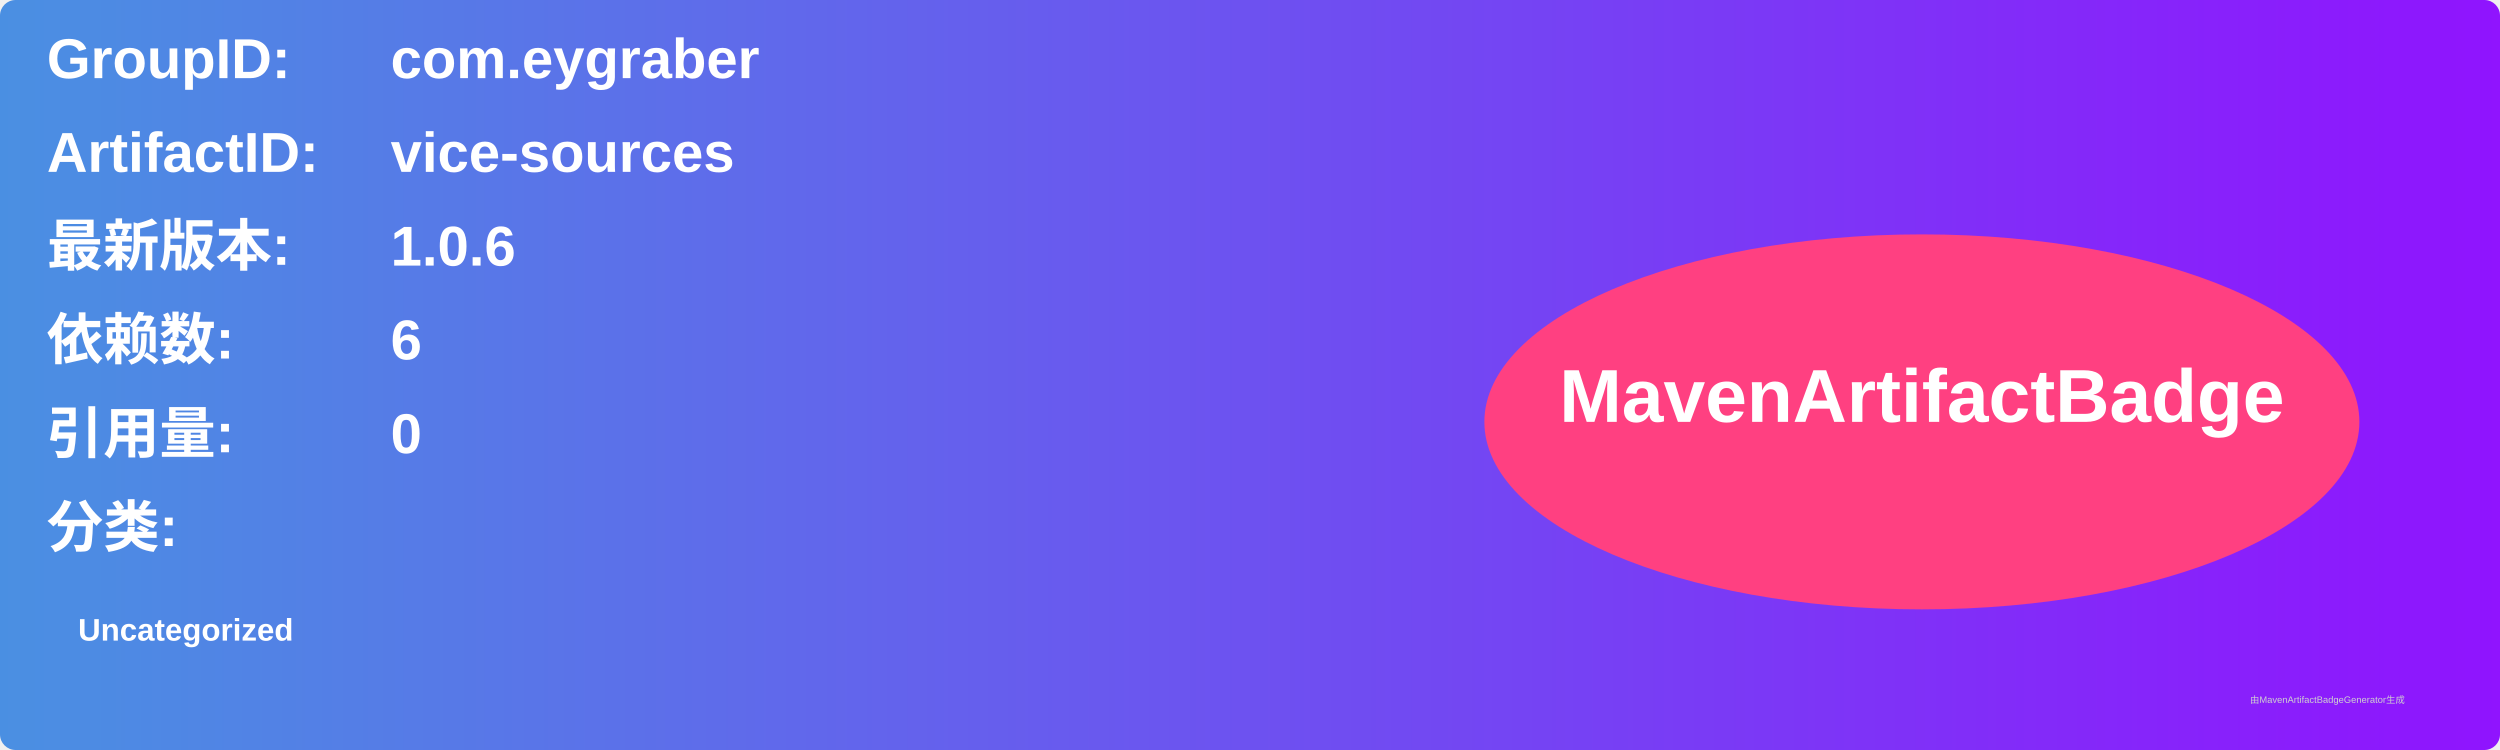
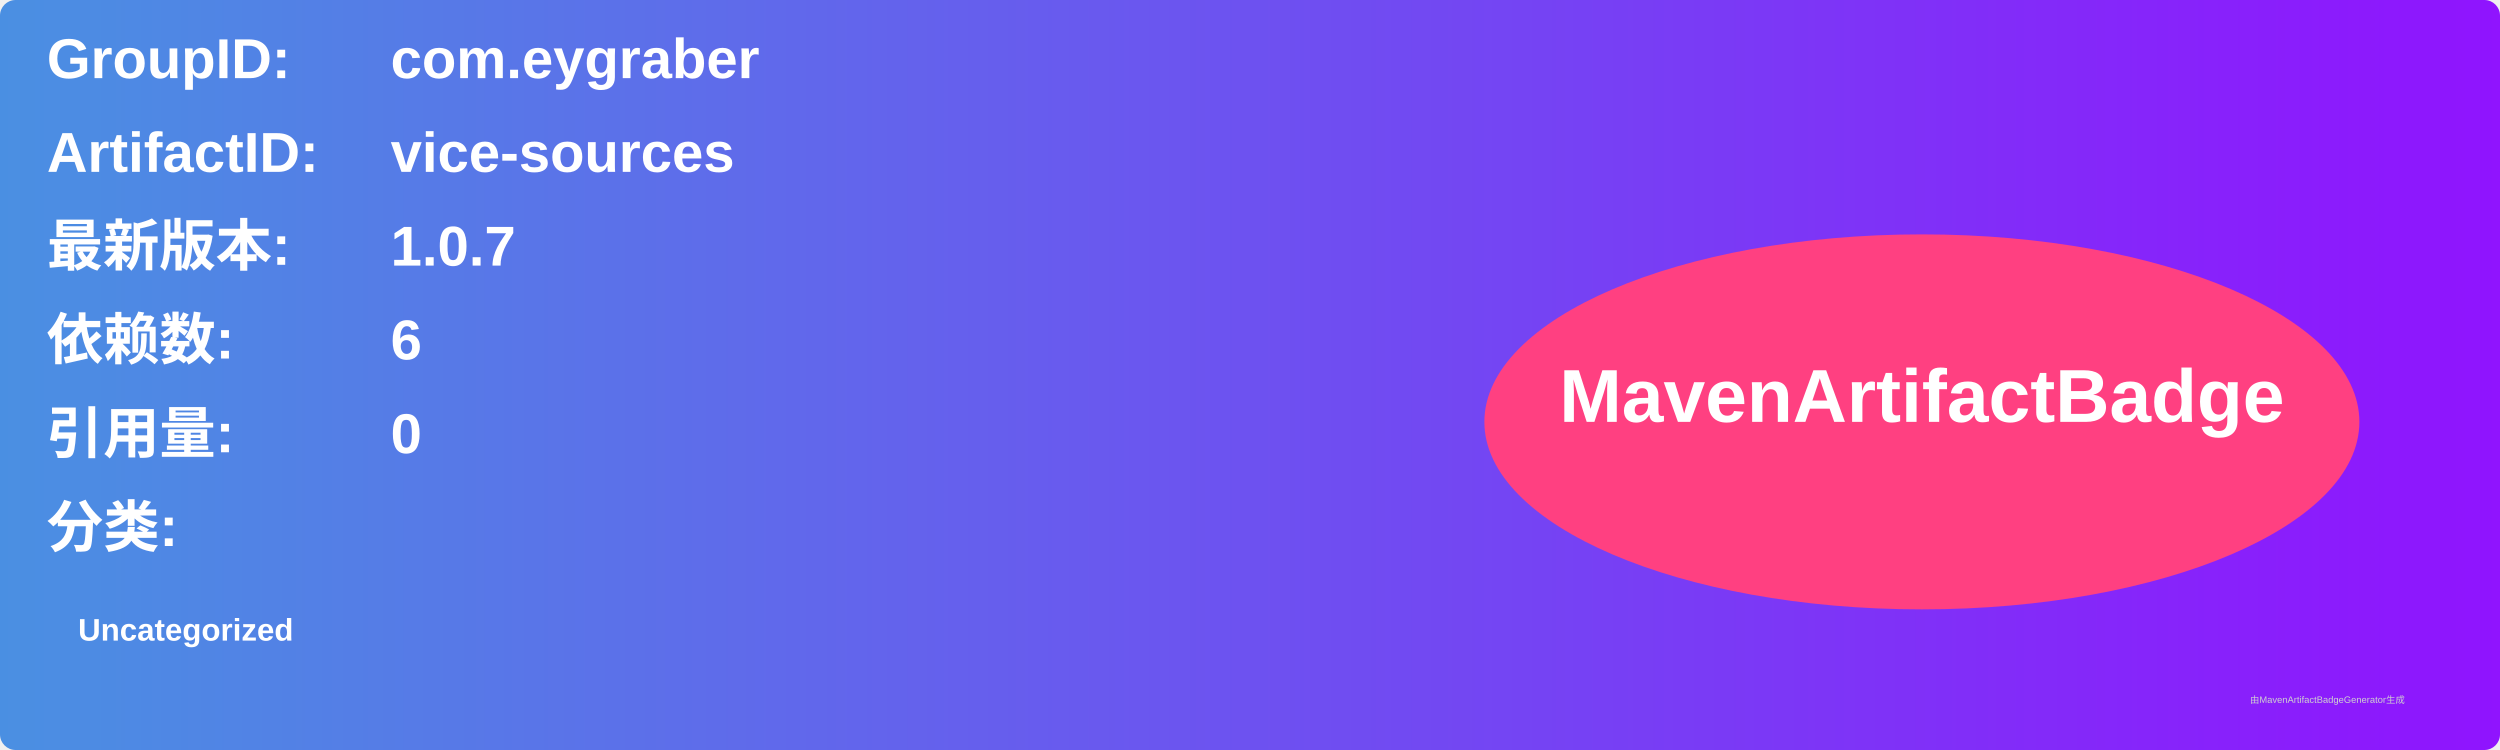
<svg xmlns="http://www.w3.org/2000/svg" width="800" height="240" viewBox="0 0 800 240">
  <linearGradient id="grad" x1="0%" y1="0%" x2="100%" y2="0%">
    <stop offset="0%" stop-color="#4a90e2" />
    <stop offset="100%" stop-color="#9013fe" />
  </linearGradient>
  <rect width="100%" height="100%" rx="5" ry="5" fill="url(#grad)" />
  <g transform="translate(15, 15)">
    <text x="0" y="10" font-family="Arial" font-size="18" fill="white" font-weight="bold" width="260">GroupID:</text>
    <text x="110" y="10" font-family="Arial" font-size="18" fill="white" font-weight="bold" width="460">com.eygraber</text>
    <text x="0" y="40" font-family="Arial" font-size="18" fill="white" font-weight="bold" width="260">ArtifactID:</text>
    <text x="110" y="40" font-family="Arial" font-size="18" fill="white" font-weight="bold" width="460">vice-sources</text>
    <text x="0" y="70" font-family="Arial" font-size="18" fill="white" font-weight="bold">最新版本:</text>
    <text x="110" y="70" font-family="Arial" font-size="18" fill="white" font-weight="bold">
-       <tspan font-weight="bold">1.0.6</tspan>
+       <tspan font-weight="bold">1.0.7</tspan>
    </text>
    <text x="0" y="100" font-family="Arial" font-size="18" fill="white" font-weight="bold">依赖数: </text>
    <text x="110" y="100" font-family="Arial" font-size="18" fill="white">
      <tspan font-weight="bold">6</tspan>
    </text>
    <text x="0" y="130" font-family="Arial" font-size="18" fill="white" font-weight="bold">引用量: </text>
    <text x="110" y="130" font-family="Arial" font-size="18" fill="white">
      <tspan font-weight="bold">0</tspan>
    </text>
    <text x="0" y="160" font-family="Arial" font-size="18" fill="white" font-weight="bold">分类:</text>
    <text x="10" y="190" font-family="Arial" font-size="10" fill="white">
      <tspan font-weight="bold">Uncategorized</tspan>
    </text>
    <ellipse cx="600" cy="120" rx="140" ry="60" fill="#ff4081" />
    <text x="600" y="120" text-anchor="middle" font-family="Arial" font-size="24" fill="white" font-weight="bold">MavenArtifactBadge</text>
  </g>
  <text x="720" y="225" font-family="Arial" font-size="3" fill="#d0d0d0">由MavenArtifactBadgeGenerator生成</text>
</svg>
